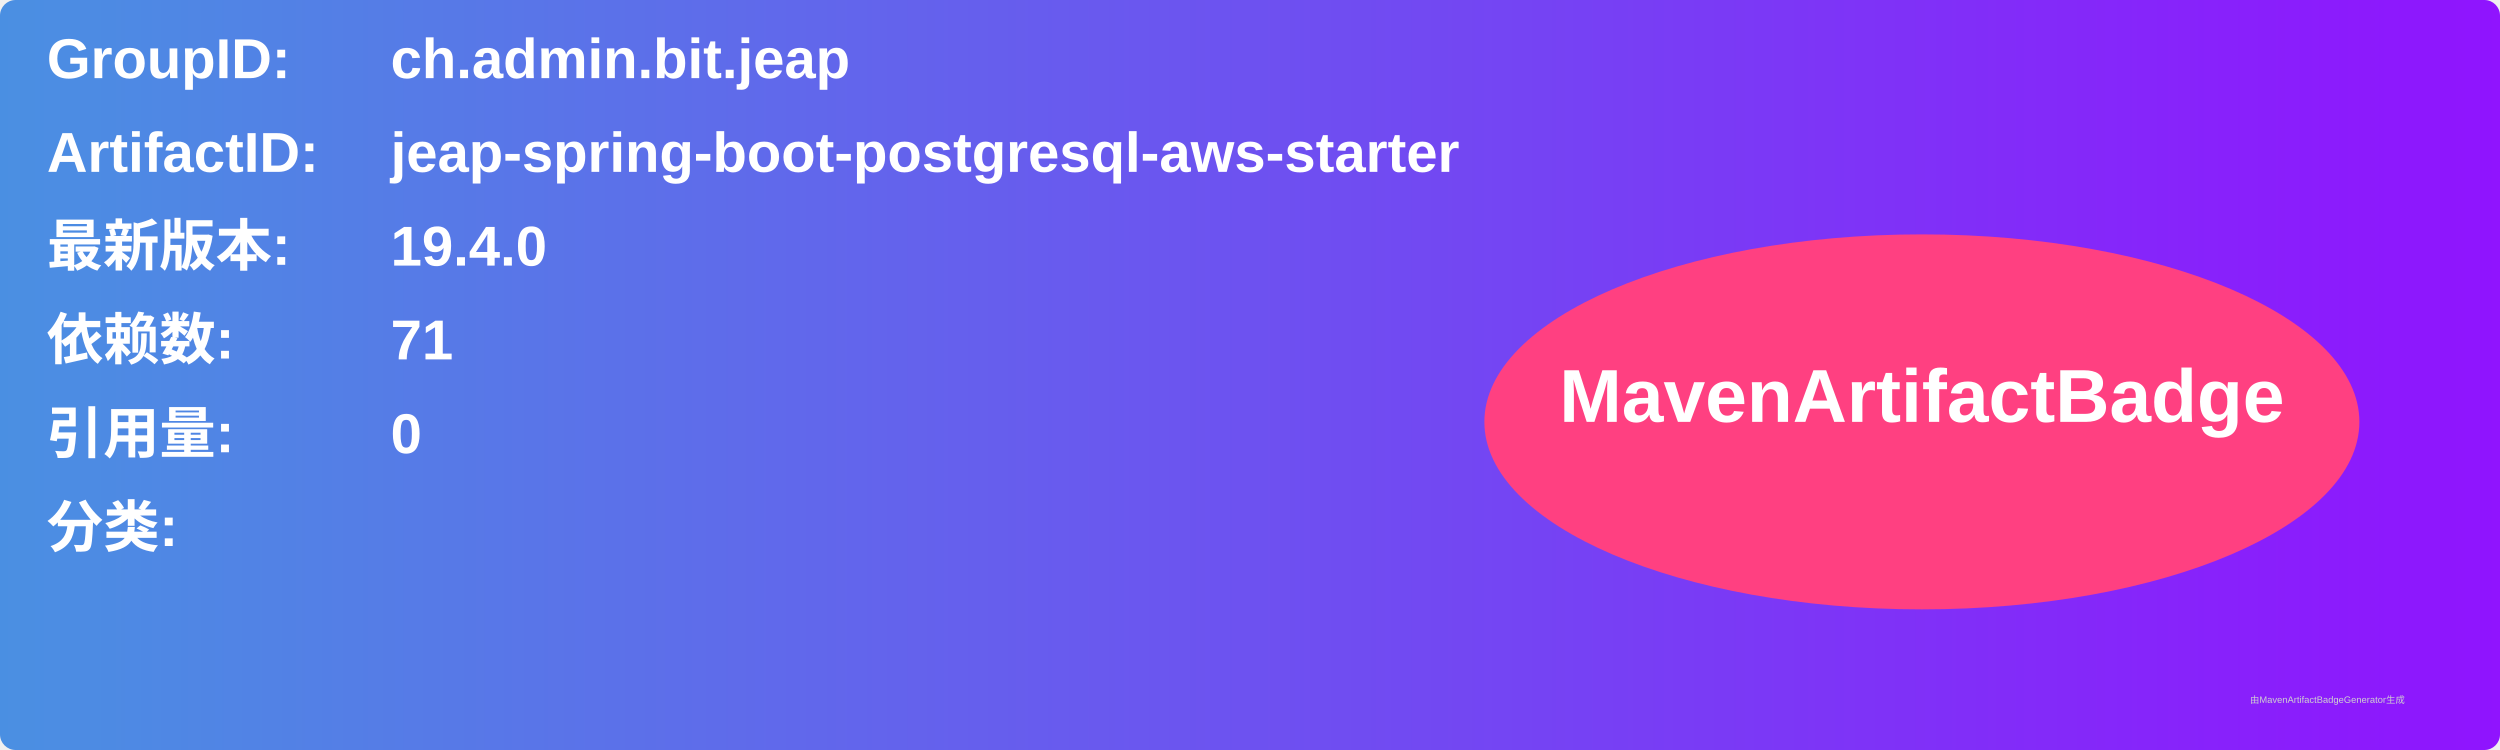
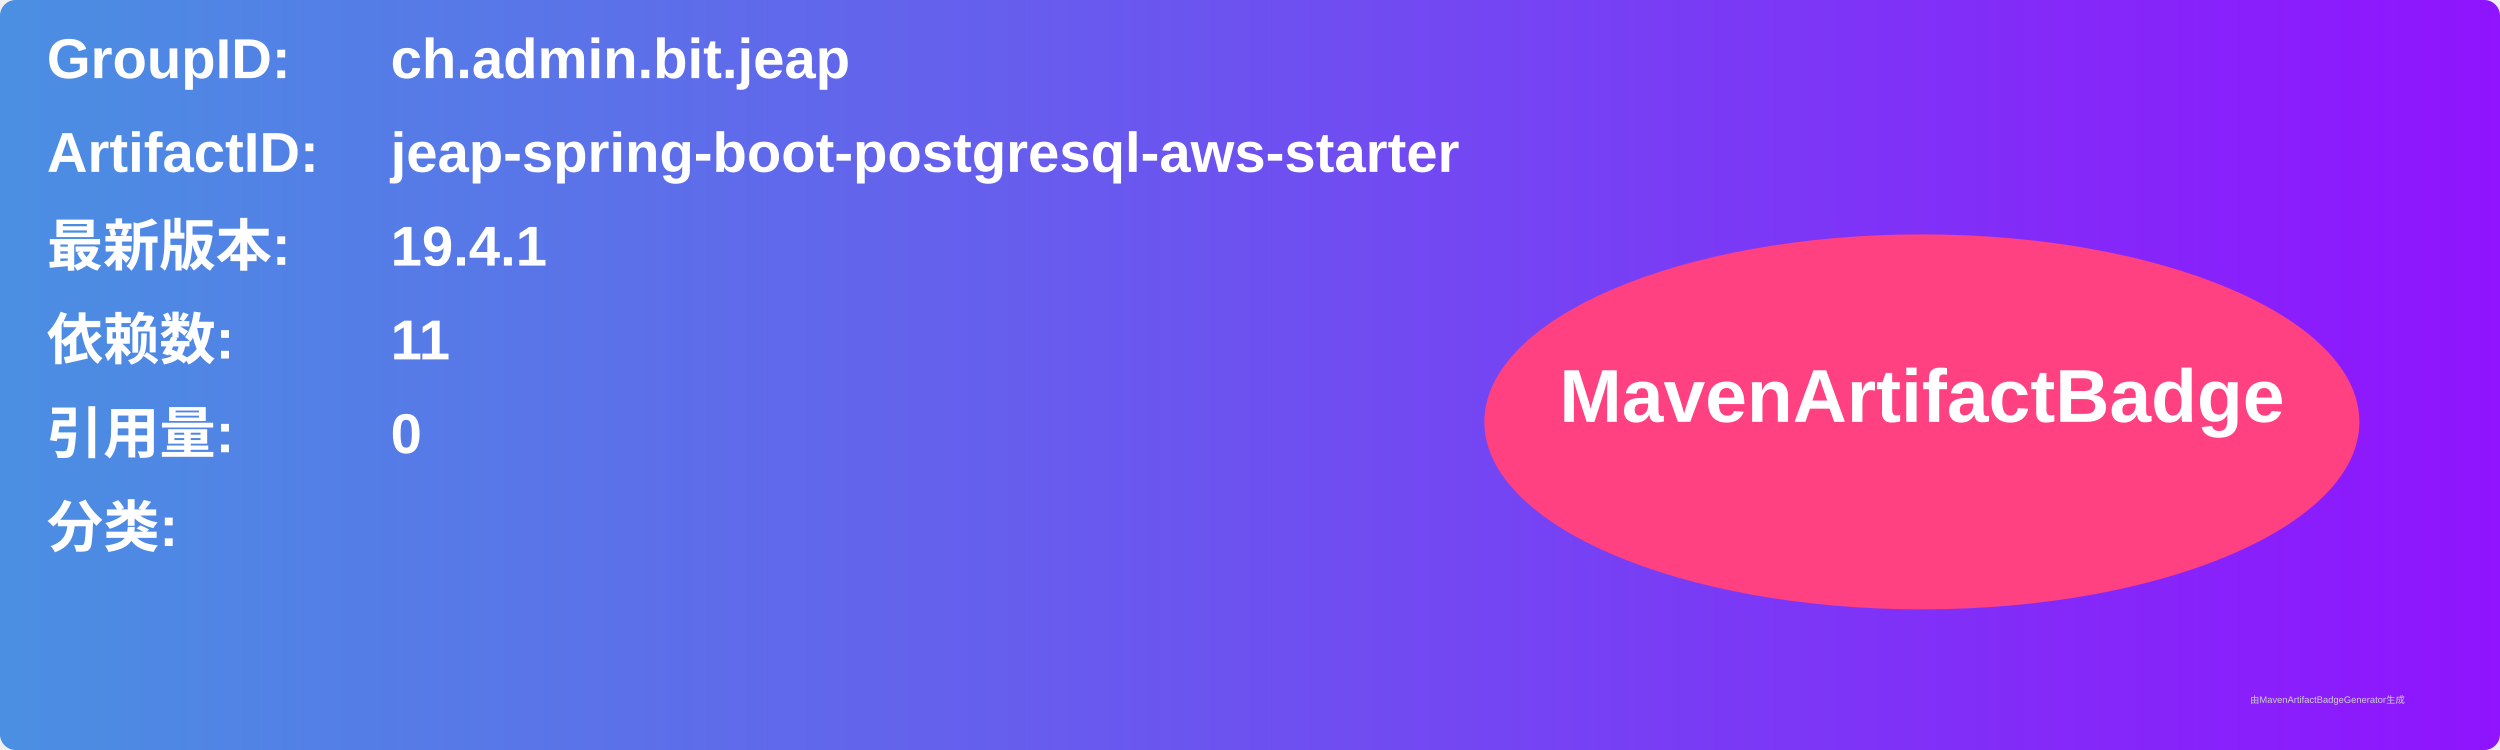
<svg xmlns="http://www.w3.org/2000/svg" width="800" height="240" viewBox="0 0 800 240">
  <linearGradient id="grad" x1="0%" y1="0%" x2="100%" y2="0%">
    <stop offset="0%" stop-color="#4a90e2" />
    <stop offset="100%" stop-color="#9013fe" />
  </linearGradient>
  <rect width="100%" height="100%" rx="5" ry="5" fill="url(#grad)" />
  <g transform="translate(15, 15)">
    <text x="0" y="10" font-family="Arial" font-size="18" fill="white" font-weight="bold" width="260">GroupID:</text>
    <text x="110" y="10" font-family="Arial" font-size="18" fill="white" font-weight="bold" width="460">ch.admin.bit.jeap</text>
    <text x="0" y="40" font-family="Arial" font-size="18" fill="white" font-weight="bold" width="260">ArtifactID:</text>
    <text x="110" y="40" font-family="Arial" font-size="18" fill="white" font-weight="bold" width="460">jeap-spring-boot-postgresql-aws-starter</text>
    <text x="0" y="70" font-family="Arial" font-size="18" fill="white" font-weight="bold">最新版本:</text>
    <text x="110" y="70" font-family="Arial" font-size="18" fill="white" font-weight="bold">
-       <tspan font-weight="bold">19.4.0</tspan>
+       <tspan font-weight="bold">19.4.1</tspan>
    </text>
    <text x="0" y="100" font-family="Arial" font-size="18" fill="white" font-weight="bold">依赖数: </text>
    <text x="110" y="100" font-family="Arial" font-size="18" fill="white">
-       <tspan font-weight="bold">71</tspan>
+       <tspan font-weight="bold">11</tspan>
    </text>
    <text x="0" y="130" font-family="Arial" font-size="18" fill="white" font-weight="bold">引用量: </text>
    <text x="110" y="130" font-family="Arial" font-size="18" fill="white">
      <tspan font-weight="bold">0</tspan>
    </text>
    <text x="0" y="160" font-family="Arial" font-size="18" fill="white" font-weight="bold">分类:</text>
    <text x="10" y="190" font-family="Arial" font-size="10" fill="white">
      <tspan font-weight="bold" />
    </text>
    <ellipse cx="600" cy="120" rx="140" ry="60" fill="#ff4081" />
    <text x="600" y="120" text-anchor="middle" font-family="Arial" font-size="24" fill="white" font-weight="bold">MavenArtifactBadge</text>
  </g>
  <text x="720" y="225" font-family="Arial" font-size="3" fill="#d0d0d0">由MavenArtifactBadgeGenerator生成</text>
</svg>
